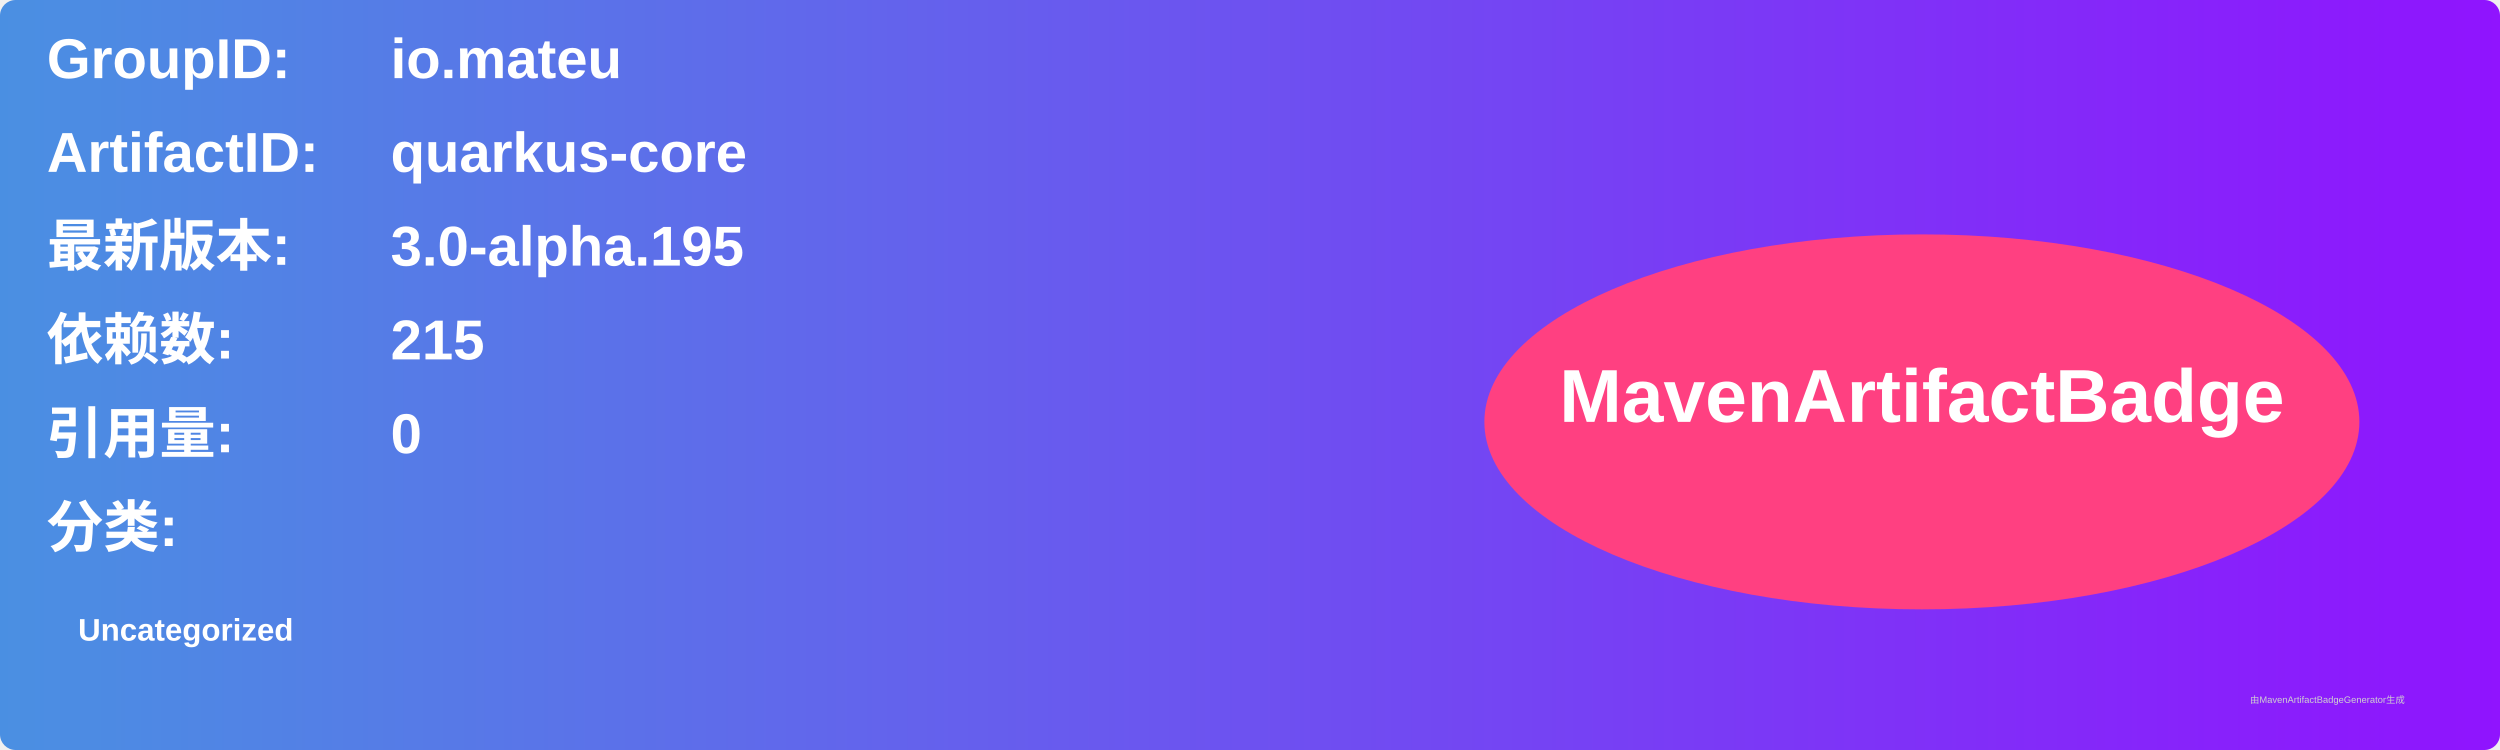
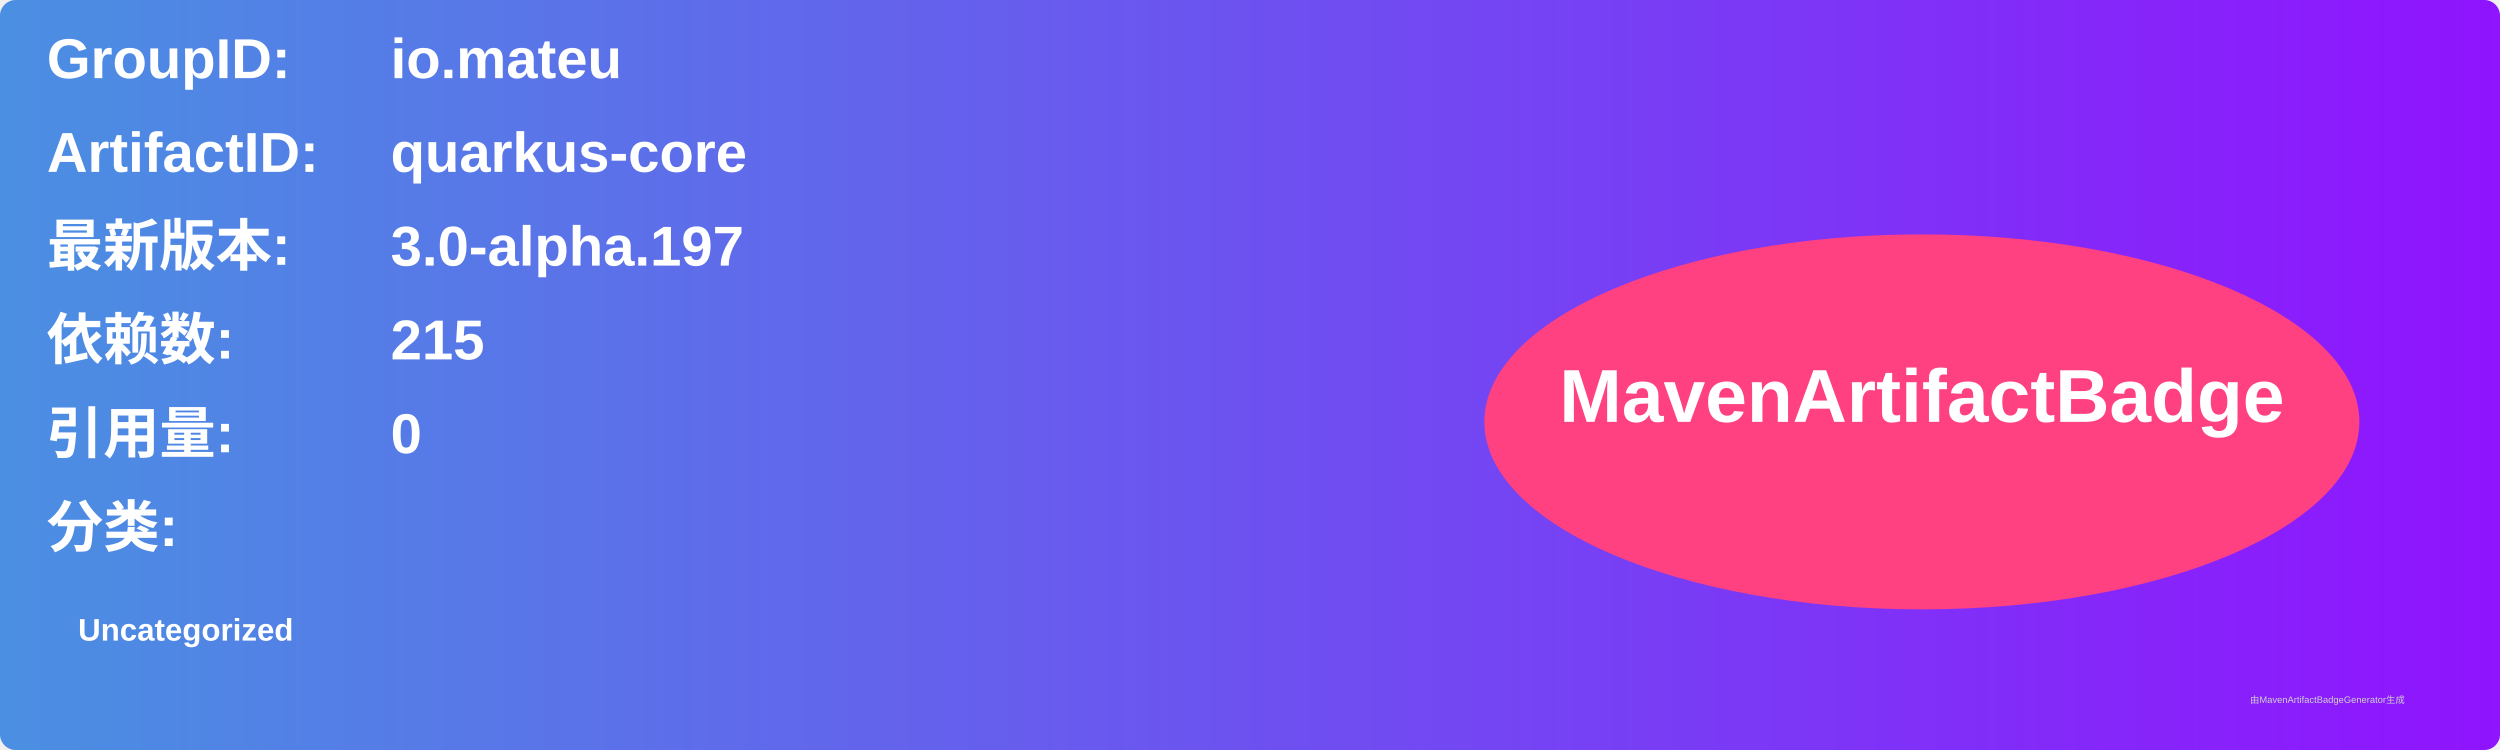
<svg xmlns="http://www.w3.org/2000/svg" width="800" height="240" viewBox="0 0 800 240">
  <linearGradient id="grad" x1="0%" y1="0%" x2="100%" y2="0%">
    <stop offset="0%" stop-color="#4a90e2" />
    <stop offset="100%" stop-color="#9013fe" />
  </linearGradient>
  <rect width="100%" height="100%" rx="5" ry="5" fill="url(#grad)" />
  <g transform="translate(15, 15)">
    <text x="0" y="10" font-family="Arial" font-size="18" fill="white" font-weight="bold" width="260">GroupID:</text>
    <text x="110" y="10" font-family="Arial" font-size="18" fill="white" font-weight="bold" width="460">io.mateu</text>
    <text x="0" y="40" font-family="Arial" font-size="18" fill="white" font-weight="bold" width="260">ArtifactID:</text>
    <text x="110" y="40" font-family="Arial" font-size="18" fill="white" font-weight="bold" width="460">quarkus-core</text>
    <text x="0" y="70" font-family="Arial" font-size="18" fill="white" font-weight="bold">最新版本:</text>
    <text x="110" y="70" font-family="Arial" font-size="18" fill="white" font-weight="bold">
-       <tspan font-weight="bold">3.0-alpha.195</tspan>
+       <tspan font-weight="bold">3.0-alpha.197</tspan>
    </text>
    <text x="0" y="100" font-family="Arial" font-size="18" fill="white" font-weight="bold">依赖数: </text>
    <text x="110" y="100" font-family="Arial" font-size="18" fill="white">
      <tspan font-weight="bold">215</tspan>
    </text>
    <text x="0" y="130" font-family="Arial" font-size="18" fill="white" font-weight="bold">引用量: </text>
    <text x="110" y="130" font-family="Arial" font-size="18" fill="white">
      <tspan font-weight="bold">0</tspan>
    </text>
    <text x="0" y="160" font-family="Arial" font-size="18" fill="white" font-weight="bold">分类:</text>
    <text x="10" y="190" font-family="Arial" font-size="10" fill="white">
      <tspan font-weight="bold">Uncategorized</tspan>
    </text>
    <ellipse cx="600" cy="120" rx="140" ry="60" fill="#ff4081" />
    <text x="600" y="120" text-anchor="middle" font-family="Arial" font-size="24" fill="white" font-weight="bold">MavenArtifactBadge</text>
  </g>
  <text x="720" y="225" font-family="Arial" font-size="3" fill="#d0d0d0">由MavenArtifactBadgeGenerator生成</text>
</svg>
